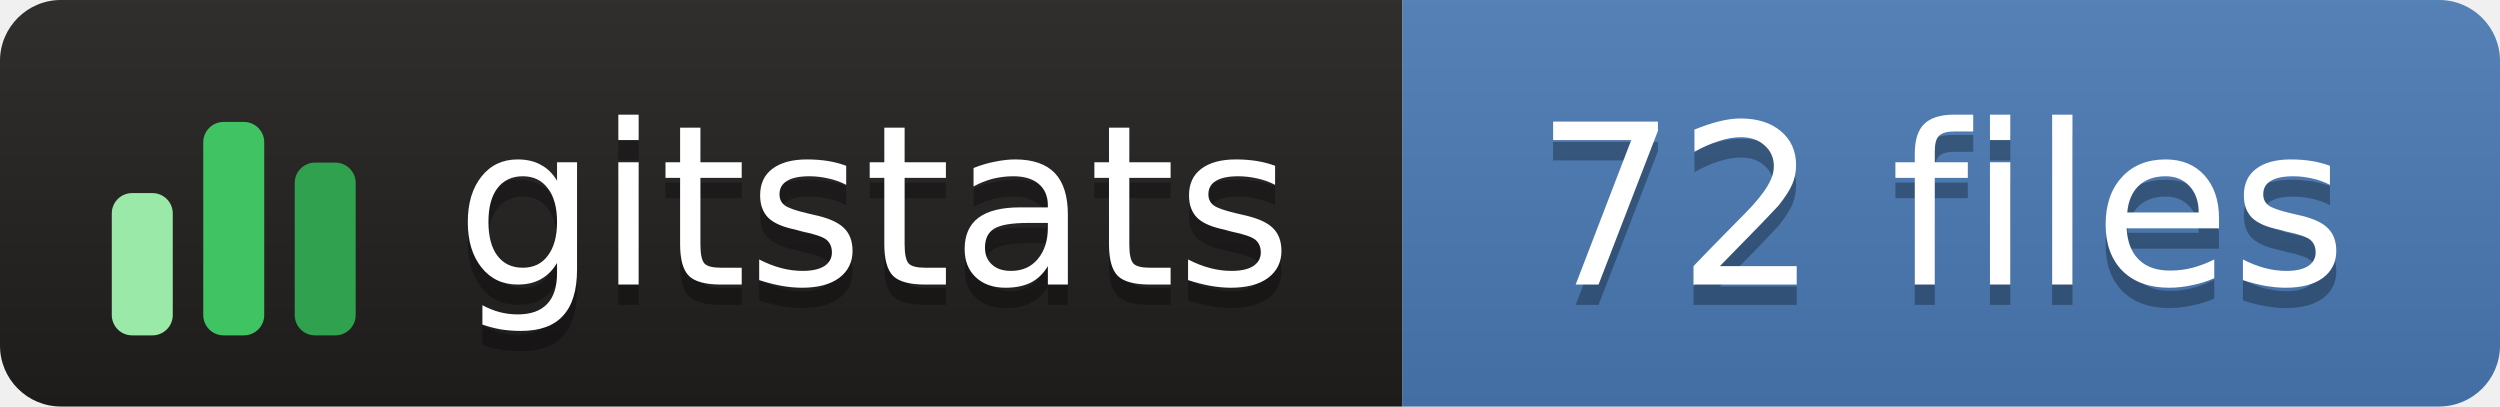
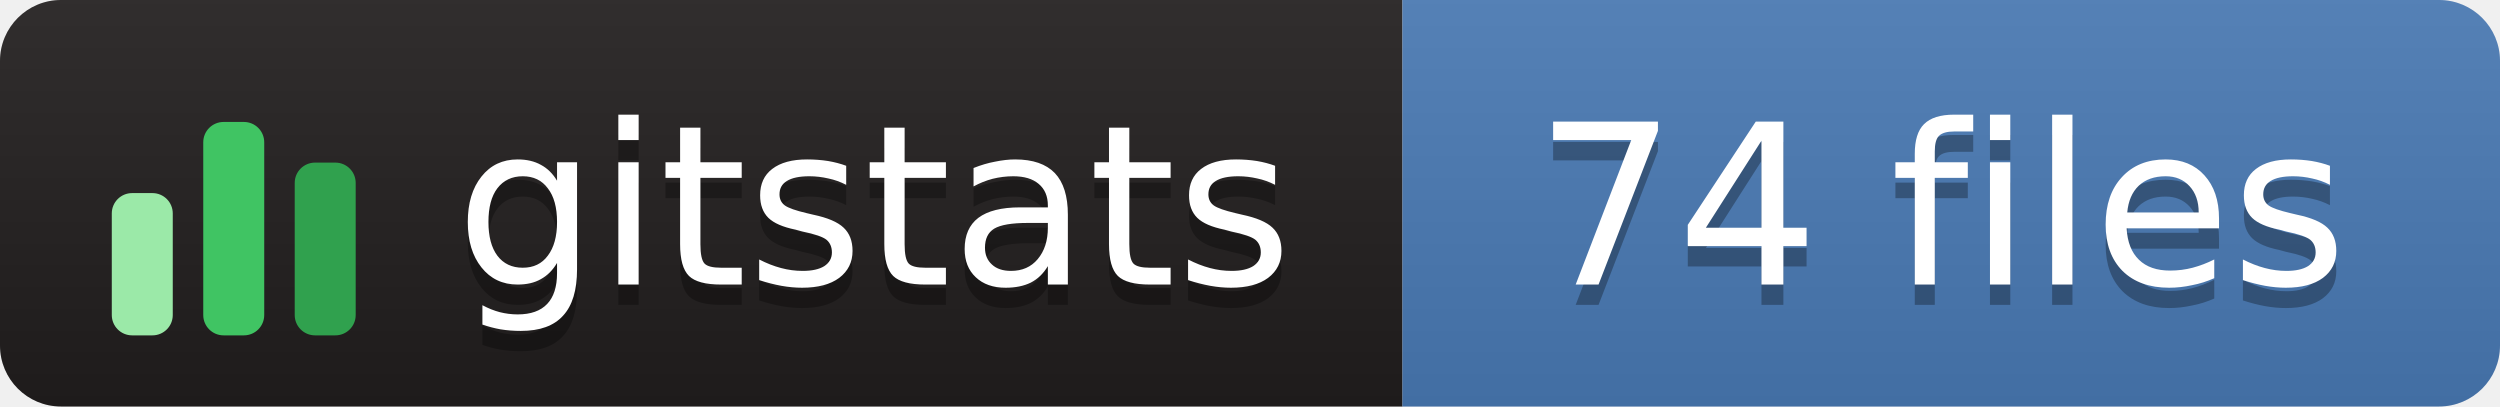
- <svg xmlns="http://www.w3.org/2000/svg" width="123" height="20" role="img" aria-label="gitstats: 72 files">
+ <svg xmlns="http://www.w3.org/2000/svg" width="123" height="20" role="img" aria-label="gitstats: 74 files">
  <linearGradient id="s" x2="0" y2="100%">
    <stop offset="0" stop-color="#bbb" stop-opacity=".1" />
    <stop offset="1" stop-opacity=".1" />
  </linearGradient>
  <clipPath id="r">
    <rect width="123" height="20" rx="3" fill="#fff" />
  </clipPath>
  <g clip-path="url(#r)">
    <rect x="0" width="69" height="20" fill="#211e1e" />
    <rect x="69" width="54" height="20" fill="#4a7ab5" />
    <rect width="123" height="20" fill="url(#s)" />
  </g>
  <g transform="translate(5,3.5)">
    <rect x="0.5" y="6.0" width="3" height="7.0" rx="1" fill="#9be9a8" />
    <rect x="5.0" y="2.5" width="3" height="10.5" rx="1" fill="#40c463" />
    <rect x="9.5" y="4.5" width="3" height="8.5" rx="1" fill="#30a14e" />
  </g>
  <g text-anchor="middle" font-family="Verdana,Geneva,DejaVu Sans,sans-serif" font-size="11" text-rendering="geometricPrecision">
    <text aria-hidden="true" x="43.0" y="15.0" fill="#010101" fill-opacity=".3" textLength="42.0">gitstats</text>
    <text x="43.0" y="14.0" fill="#fff" textLength="42.0">gitstats</text>
-     <text aria-hidden="true" x="95.5" y="15.0" fill="#010101" fill-opacity=".3" textLength="43.0">72 files</text>
-     <text x="95.5" y="14.0" fill="#fff" textLength="43.0">72 files</text>
+     <text aria-hidden="true" x="95.5" y="15.0" fill="#010101" fill-opacity=".3" textLength="43.0">74 files</text>
+     <text x="95.5" y="14.0" fill="#fff" textLength="43.0">74 files</text>
  </g>
</svg>
